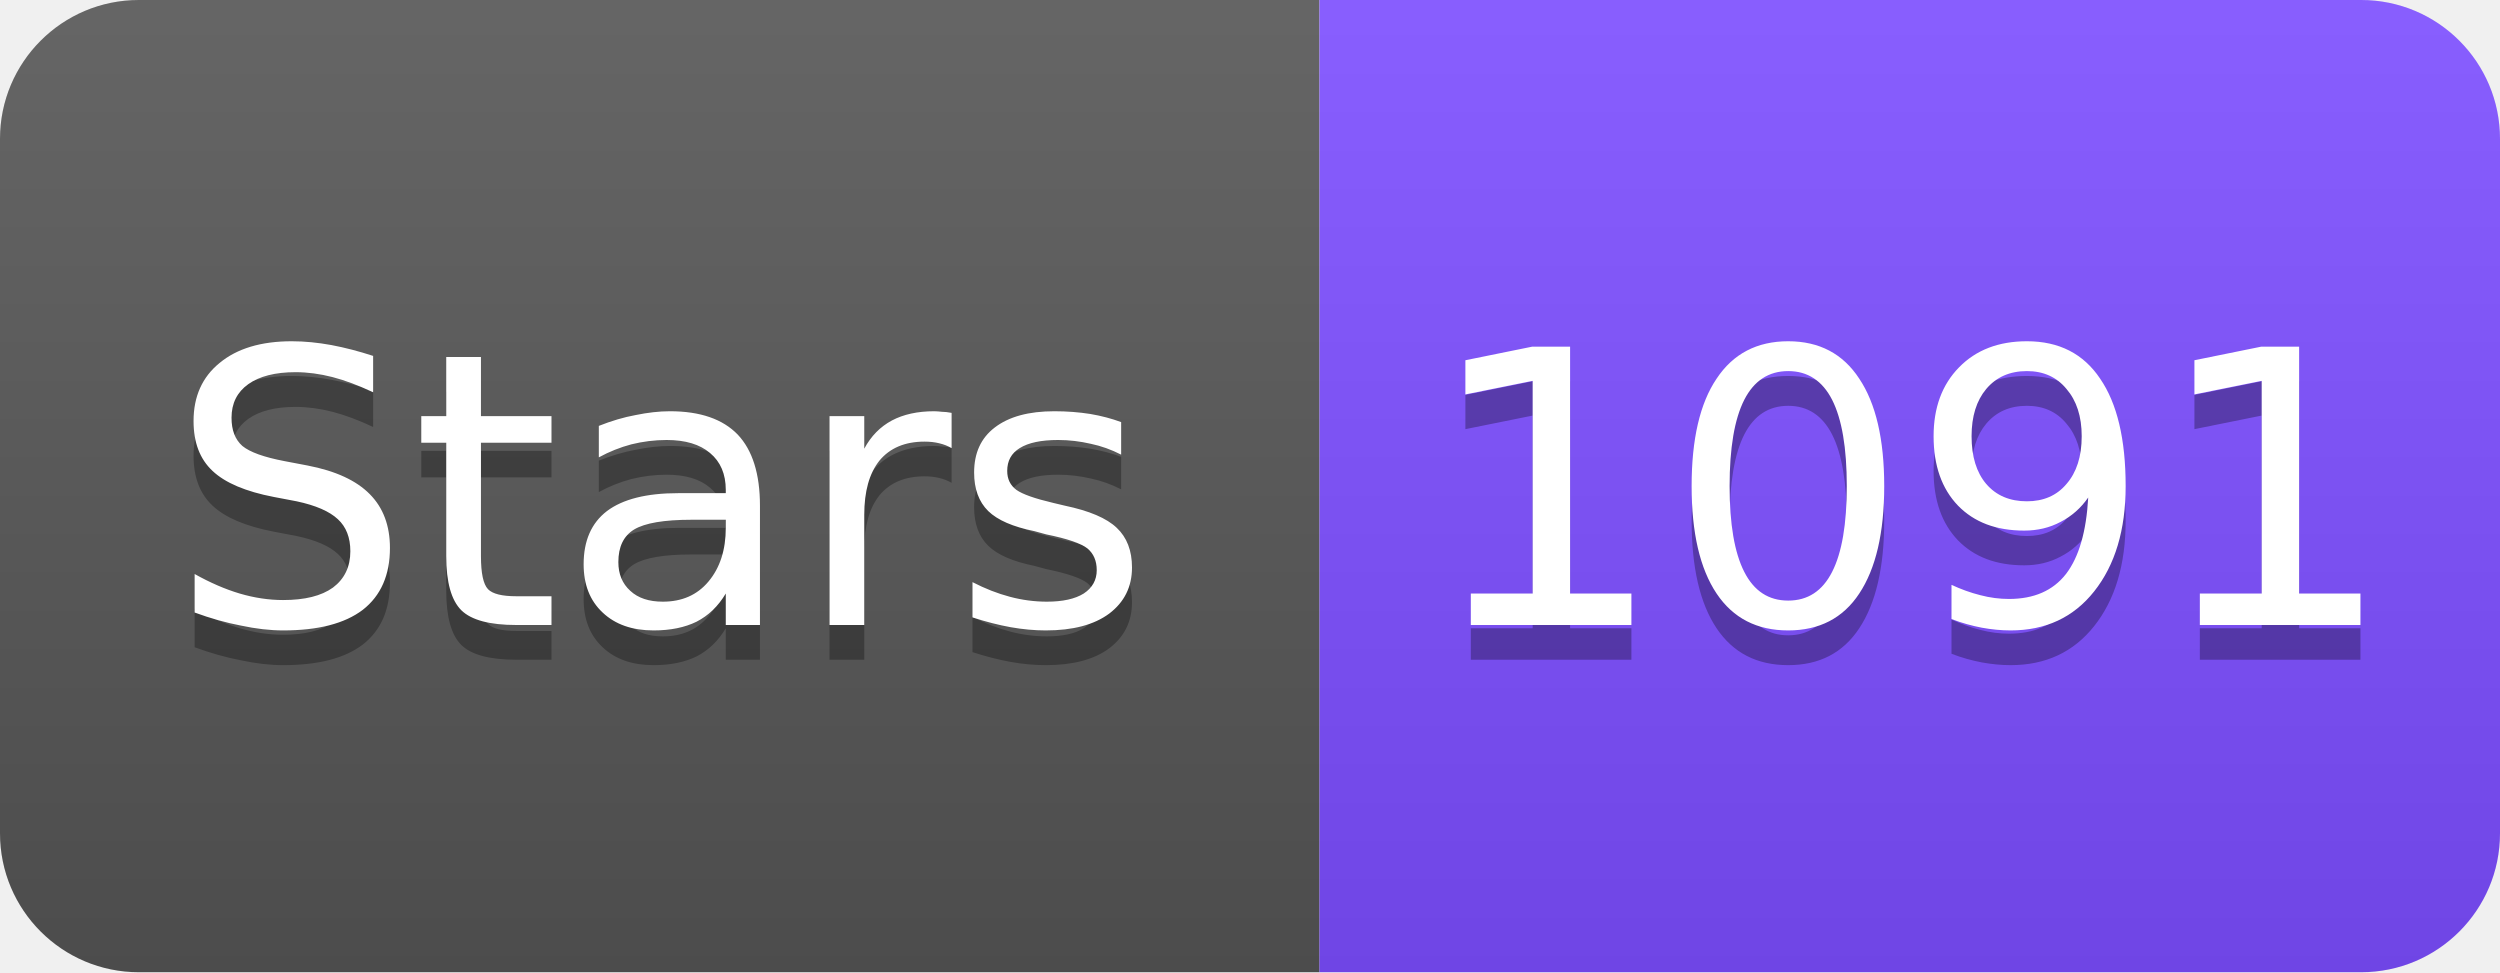
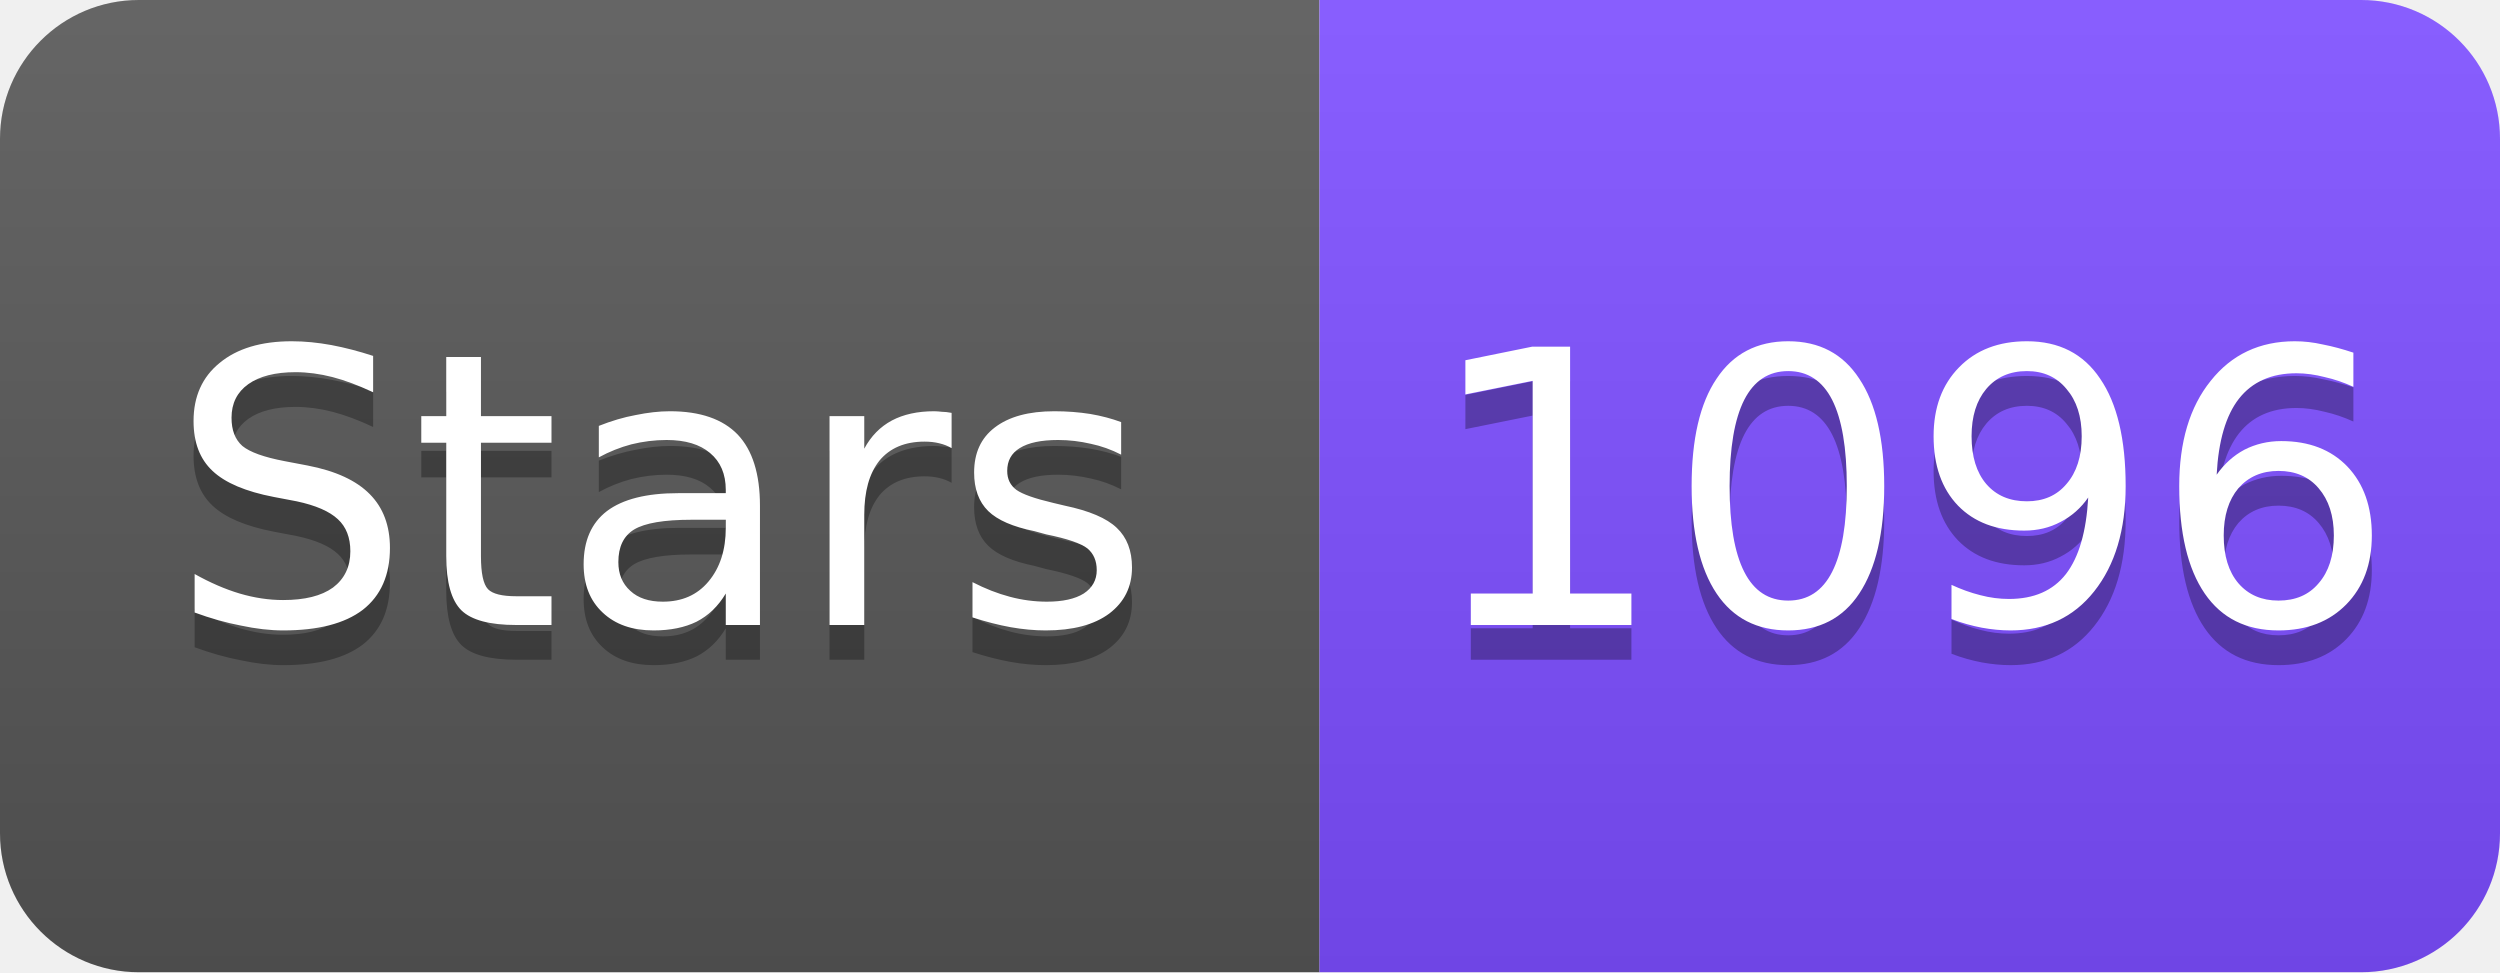
<svg xmlns="http://www.w3.org/2000/svg" width="72" height="28" viewBox="0 0 72 28">
  <linearGradient id="s" x2="0" y2="100%">
    <stop offset="0" stop-color="#fff" stop-opacity=".1" />
    <stop offset="1" stop-opacity=".1" />
  </linearGradient>
  <clipPath id="r">
    <rect width="72" height="28" rx="4" fill="#fff" />
  </clipPath>
  <g clip-path="url(#r)">
    <rect width="38" height="28" fill="#555" />
    <rect x="38" width="34" height="28" fill="#7C4DFF" />
    <rect width="72" height="28" fill="url(#s)" />
  </g>
  <g fill="#fff" text-anchor="middle" font-family="Verdana,Geneva,DejaVu Sans,sans-serif" font-size="11">
    <text x="19" y="19" fill="#010101" fill-opacity=".3">Stars</text>
    <text x="19" y="18">Stars</text>
-     <text x="55" y="19" fill="#010101" fill-opacity=".3">1091</text>
-     <text x="55" y="18">1091</text>
+     <text x="55" y="19" fill="#010101" fill-opacity=".3">1096</text>
+     <text x="55" y="18">1096</text>
  </g>
</svg>
